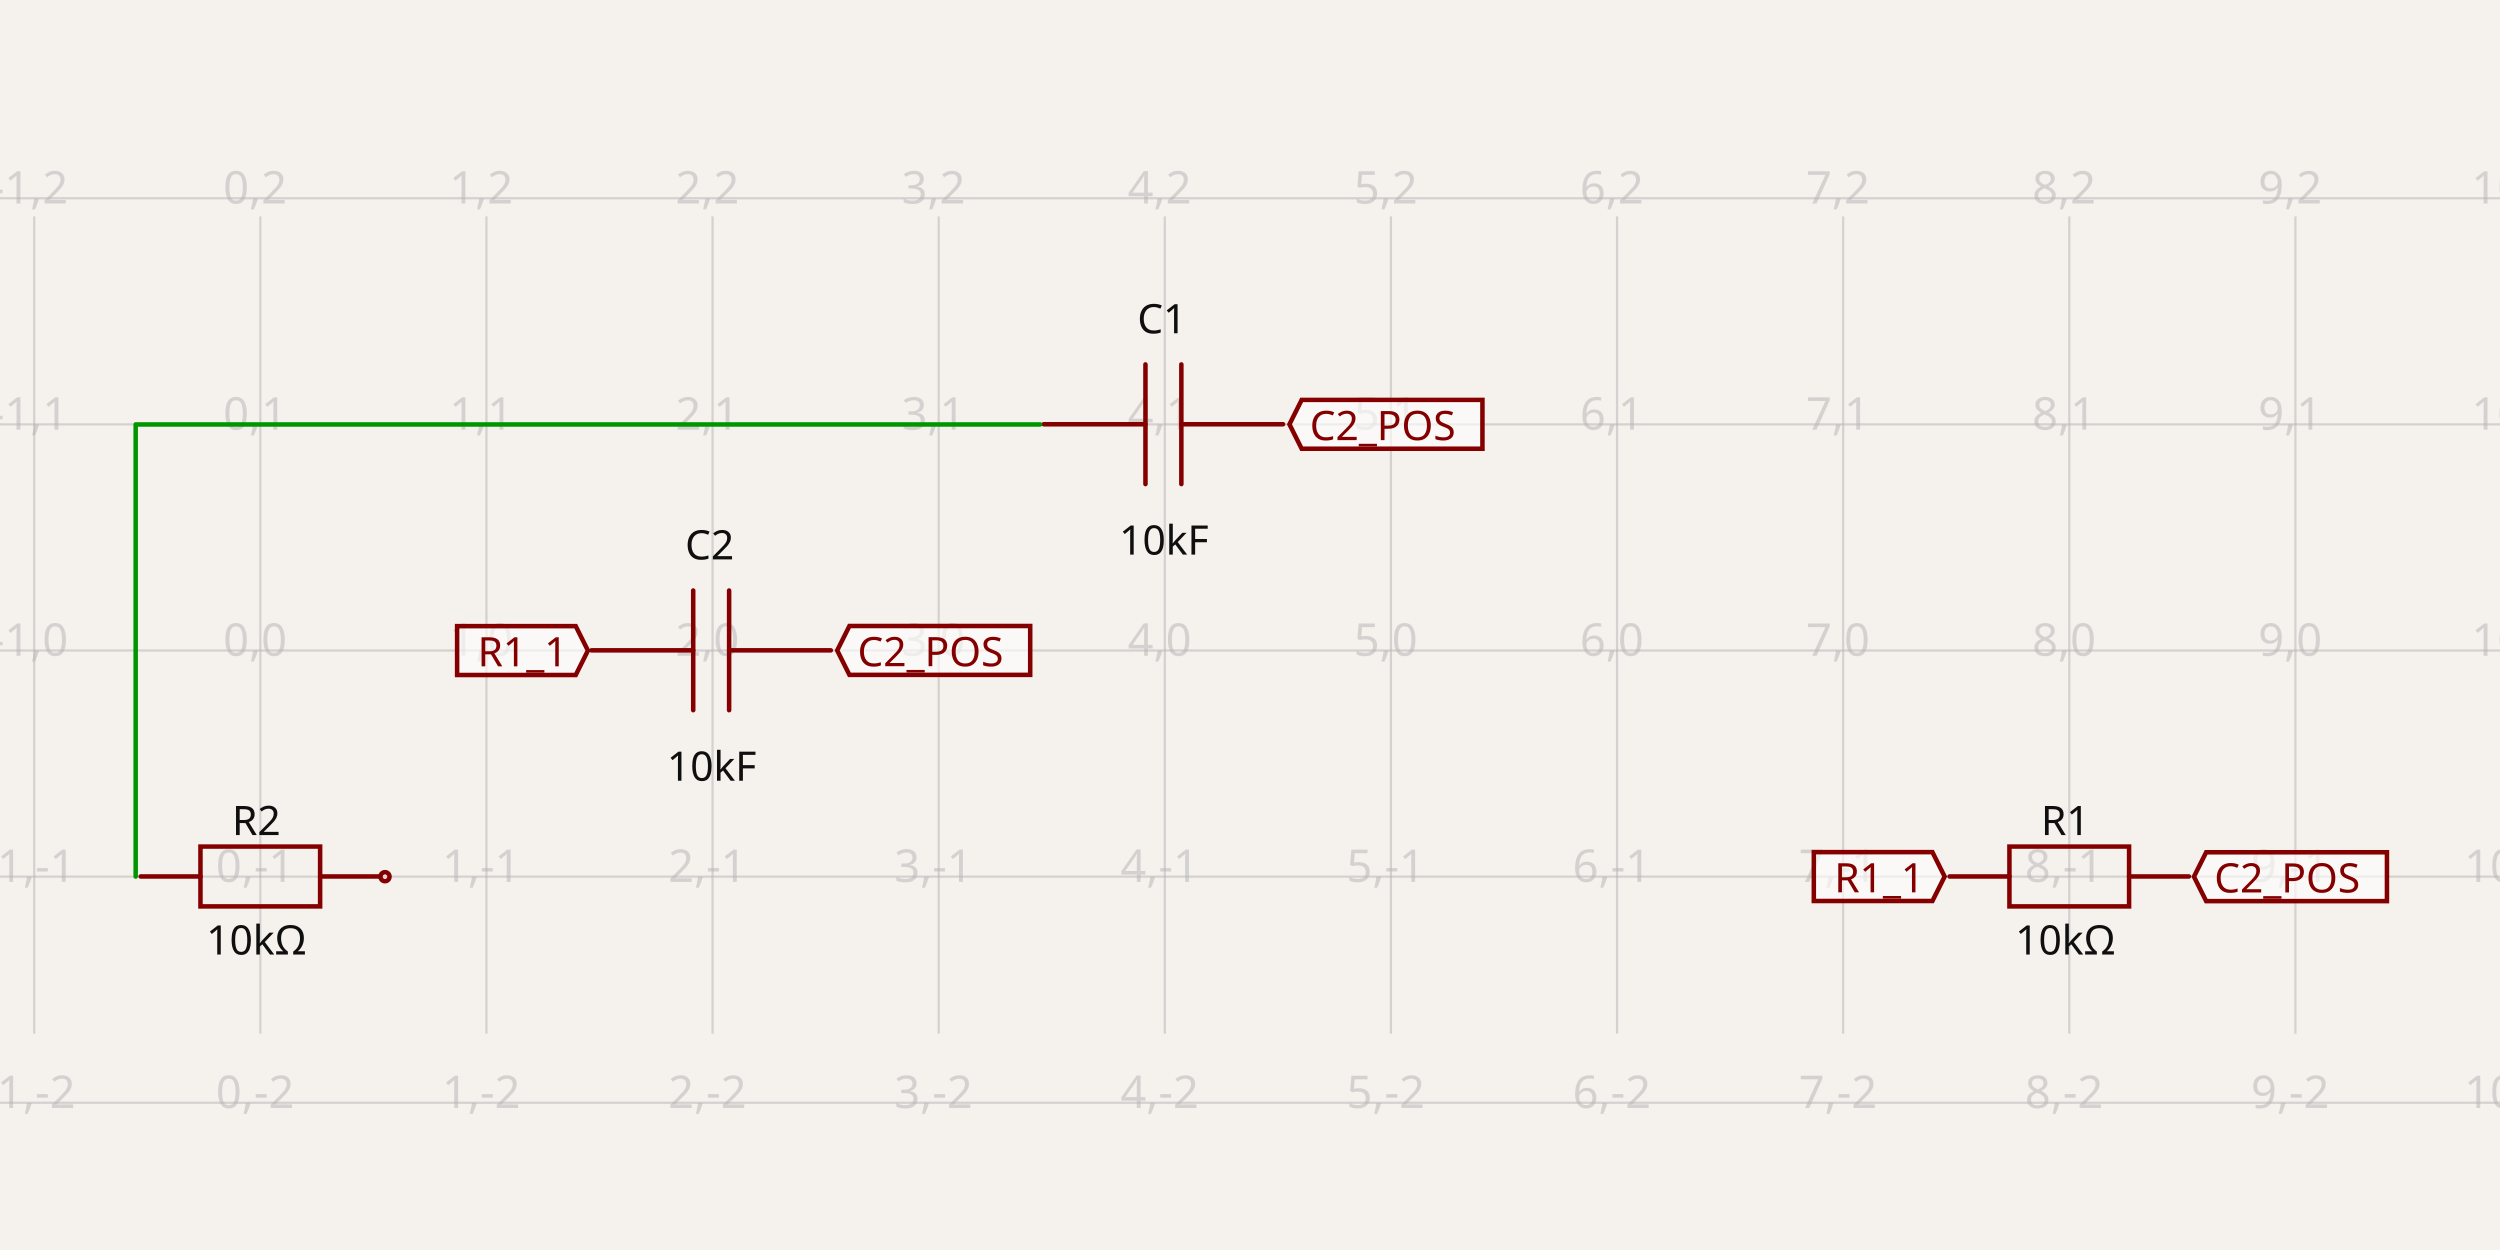
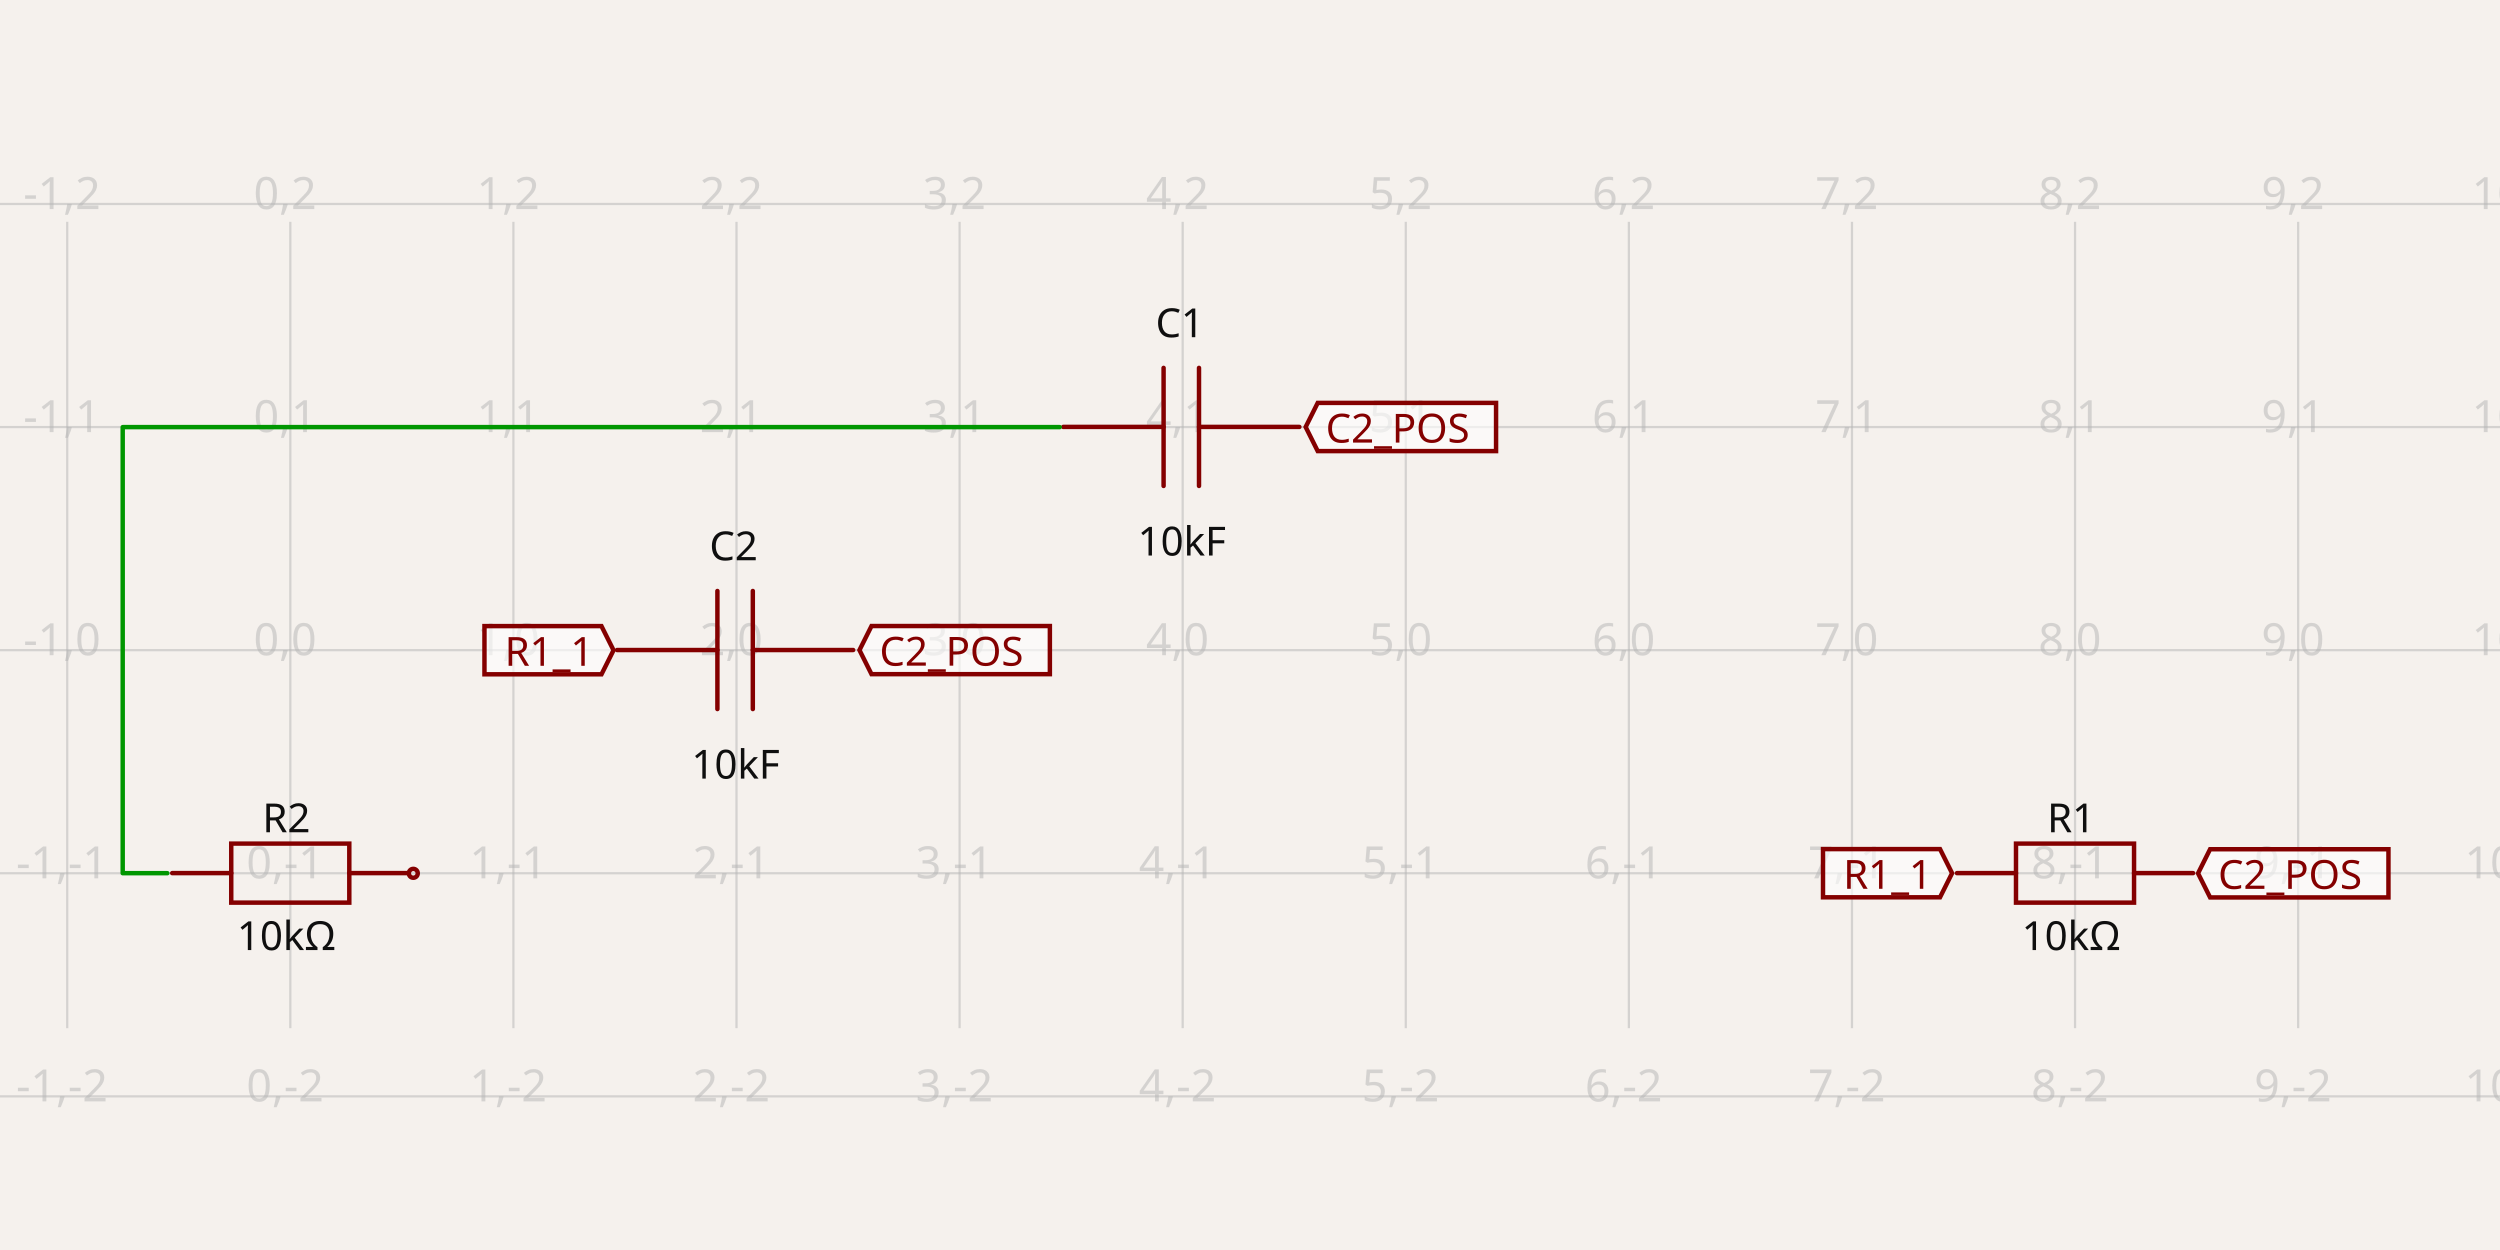
- <svg xmlns="http://www.w3.org/2000/svg" width="1200" height="600" style="background-color: rgb(245, 241, 237)" data-real-to-screen-transform="matrix(108.5378783417,0,0,-108.5378783417,124.9586499325,312.2405383175)" data-software-used-string="@tscircuit/core@0.0.516">
+ <svg xmlns="http://www.w3.org/2000/svg" width="1200" height="600" style="background-color: rgb(245, 241, 237)" data-real-to-screen-transform="matrix(107.0850305889,0,0,-107.0850305889,139.3487544146,312.076691015)" data-software-used-string="@tscircuit/core@0.0.518">
  <style>
              .boundary { fill: rgb(245, 241, 237); }
              .schematic-boundary { fill: none; stroke: #fff; }
              .component { fill: none; stroke: rgb(132, 0, 0); }
              .chip { fill: rgb(255, 255, 194); stroke: rgb(132, 0, 0); }
              .component-pin { fill: none; stroke: rgb(132, 0, 0); }
              .trace:hover {
                filter: invert(1);
              }
              .trace:hover .trace-crossing-outline {
                opacity: 0;
              }
              .trace:hover .trace-junction {
                filter: invert(1);
              }
              .text { font-family: sans-serif; fill: rgb(0, 150, 0); }
              .pin-number { fill: rgb(169, 0, 0); }
              .port-label { fill: rgb(0, 100, 100); }
              .component-name { fill: rgb(0, 100, 100); }
            </style>
  <rect class="boundary" x="0" y="0" width="1200" height="600" />
  <g class="grid">
-     <line x1="-92.117" y1="496.153" x2="-92.117" y2="103.847" stroke="rgb(181, 181, 181)" stroke-width="1.085" stroke-opacity="0.5" />
-     <line x1="16.421" y1="496.153" x2="16.421" y2="103.847" stroke="rgb(181, 181, 181)" stroke-width="1.085" stroke-opacity="0.5" />
-     <line x1="124.959" y1="496.153" x2="124.959" y2="103.847" stroke="rgb(181, 181, 181)" stroke-width="1.085" stroke-opacity="0.5" />
-     <line x1="233.497" y1="496.153" x2="233.497" y2="103.847" stroke="rgb(181, 181, 181)" stroke-width="1.085" stroke-opacity="0.5" />
-     <line x1="342.034" y1="496.153" x2="342.034" y2="103.847" stroke="rgb(181, 181, 181)" stroke-width="1.085" stroke-opacity="0.5" />
-     <line x1="450.572" y1="496.153" x2="450.572" y2="103.847" stroke="rgb(181, 181, 181)" stroke-width="1.085" stroke-opacity="0.5" />
-     <line x1="559.11" y1="496.153" x2="559.11" y2="103.847" stroke="rgb(181, 181, 181)" stroke-width="1.085" stroke-opacity="0.5" />
-     <line x1="667.648" y1="496.153" x2="667.648" y2="103.847" stroke="rgb(181, 181, 181)" stroke-width="1.085" stroke-opacity="0.5" />
-     <line x1="776.186" y1="496.153" x2="776.186" y2="103.847" stroke="rgb(181, 181, 181)" stroke-width="1.085" stroke-opacity="0.5" />
-     <line x1="884.724" y1="496.153" x2="884.724" y2="103.847" stroke="rgb(181, 181, 181)" stroke-width="1.085" stroke-opacity="0.5" />
-     <line x1="993.262" y1="496.153" x2="993.262" y2="103.847" stroke="rgb(181, 181, 181)" stroke-width="1.085" stroke-opacity="0.5" />
-     <line x1="1101.8" y1="496.153" x2="1101.8" y2="103.847" stroke="rgb(181, 181, 181)" stroke-width="1.085" stroke-opacity="0.5" />
-     <line x1="1210.337" y1="496.153" x2="1210.337" y2="103.847" stroke="rgb(181, 181, 181)" stroke-width="1.085" stroke-opacity="0.5" />
-     <line x1="-3.063860276597552e-11" y1="529.316" x2="1200" y2="529.316" stroke="rgb(181, 181, 181)" stroke-width="1.085" stroke-opacity="0.5" />
-     <line x1="-3.063860276597552e-11" y1="420.778" x2="1200" y2="420.778" stroke="rgb(181, 181, 181)" stroke-width="1.085" stroke-opacity="0.5" />
-     <line x1="-3.063860276597552e-11" y1="312.241" x2="1200" y2="312.241" stroke="rgb(181, 181, 181)" stroke-width="1.085" stroke-opacity="0.5" />
-     <line x1="-3.063860276597552e-11" y1="203.703" x2="1200" y2="203.703" stroke="rgb(181, 181, 181)" stroke-width="1.085" stroke-opacity="0.5" />
-     <line x1="-3.063860276597552e-11" y1="95.165" x2="1200" y2="95.165" stroke="rgb(181, 181, 181)" stroke-width="1.085" stroke-opacity="0.5" />
-     <text x="-94.617" y="524.316" fill="rgb(181, 181, 181)" font-size="21.708" fill-opacity="0.5" text-anchor="middle" dominant-baseline="middle" font-family="sans-serif">-2,-2</text>
-     <text x="-94.617" y="415.778" fill="rgb(181, 181, 181)" font-size="21.708" fill-opacity="0.5" text-anchor="middle" dominant-baseline="middle" font-family="sans-serif">-2,-1</text>
-     <text x="-94.617" y="307.241" fill="rgb(181, 181, 181)" font-size="21.708" fill-opacity="0.5" text-anchor="middle" dominant-baseline="middle" font-family="sans-serif">-2,0</text>
-     <text x="-94.617" y="198.703" fill="rgb(181, 181, 181)" font-size="21.708" fill-opacity="0.5" text-anchor="middle" dominant-baseline="middle" font-family="sans-serif">-2,1</text>
-     <text x="-94.617" y="90.165" fill="rgb(181, 181, 181)" font-size="21.708" fill-opacity="0.5" text-anchor="middle" dominant-baseline="middle" font-family="sans-serif">-2,2</text>
-     <text x="13.921" y="524.316" fill="rgb(181, 181, 181)" font-size="21.708" fill-opacity="0.5" text-anchor="middle" dominant-baseline="middle" font-family="sans-serif">-1,-2</text>
-     <text x="13.921" y="415.778" fill="rgb(181, 181, 181)" font-size="21.708" fill-opacity="0.5" text-anchor="middle" dominant-baseline="middle" font-family="sans-serif">-1,-1</text>
-     <text x="13.921" y="307.241" fill="rgb(181, 181, 181)" font-size="21.708" fill-opacity="0.5" text-anchor="middle" dominant-baseline="middle" font-family="sans-serif">-1,0</text>
-     <text x="13.921" y="198.703" fill="rgb(181, 181, 181)" font-size="21.708" fill-opacity="0.5" text-anchor="middle" dominant-baseline="middle" font-family="sans-serif">-1,1</text>
-     <text x="13.921" y="90.165" fill="rgb(181, 181, 181)" font-size="21.708" fill-opacity="0.5" text-anchor="middle" dominant-baseline="middle" font-family="sans-serif">-1,2</text>
-     <text x="122.459" y="524.316" fill="rgb(181, 181, 181)" font-size="21.708" fill-opacity="0.5" text-anchor="middle" dominant-baseline="middle" font-family="sans-serif">0,-2</text>
-     <text x="122.459" y="415.778" fill="rgb(181, 181, 181)" font-size="21.708" fill-opacity="0.5" text-anchor="middle" dominant-baseline="middle" font-family="sans-serif">0,-1</text>
-     <text x="122.459" y="307.241" fill="rgb(181, 181, 181)" font-size="21.708" fill-opacity="0.5" text-anchor="middle" dominant-baseline="middle" font-family="sans-serif">0,0</text>
-     <text x="122.459" y="198.703" fill="rgb(181, 181, 181)" font-size="21.708" fill-opacity="0.5" text-anchor="middle" dominant-baseline="middle" font-family="sans-serif">0,1</text>
-     <text x="122.459" y="90.165" fill="rgb(181, 181, 181)" font-size="21.708" fill-opacity="0.5" text-anchor="middle" dominant-baseline="middle" font-family="sans-serif">0,2</text>
-     <text x="230.997" y="524.316" fill="rgb(181, 181, 181)" font-size="21.708" fill-opacity="0.5" text-anchor="middle" dominant-baseline="middle" font-family="sans-serif">1,-2</text>
-     <text x="230.997" y="415.778" fill="rgb(181, 181, 181)" font-size="21.708" fill-opacity="0.5" text-anchor="middle" dominant-baseline="middle" font-family="sans-serif">1,-1</text>
-     <text x="230.997" y="307.241" fill="rgb(181, 181, 181)" font-size="21.708" fill-opacity="0.5" text-anchor="middle" dominant-baseline="middle" font-family="sans-serif">1,0</text>
-     <text x="230.997" y="198.703" fill="rgb(181, 181, 181)" font-size="21.708" fill-opacity="0.5" text-anchor="middle" dominant-baseline="middle" font-family="sans-serif">1,1</text>
-     <text x="230.997" y="90.165" fill="rgb(181, 181, 181)" font-size="21.708" fill-opacity="0.5" text-anchor="middle" dominant-baseline="middle" font-family="sans-serif">1,2</text>
-     <text x="339.534" y="524.316" fill="rgb(181, 181, 181)" font-size="21.708" fill-opacity="0.5" text-anchor="middle" dominant-baseline="middle" font-family="sans-serif">2,-2</text>
-     <text x="339.534" y="415.778" fill="rgb(181, 181, 181)" font-size="21.708" fill-opacity="0.5" text-anchor="middle" dominant-baseline="middle" font-family="sans-serif">2,-1</text>
-     <text x="339.534" y="307.241" fill="rgb(181, 181, 181)" font-size="21.708" fill-opacity="0.5" text-anchor="middle" dominant-baseline="middle" font-family="sans-serif">2,0</text>
-     <text x="339.534" y="198.703" fill="rgb(181, 181, 181)" font-size="21.708" fill-opacity="0.5" text-anchor="middle" dominant-baseline="middle" font-family="sans-serif">2,1</text>
-     <text x="339.534" y="90.165" fill="rgb(181, 181, 181)" font-size="21.708" fill-opacity="0.5" text-anchor="middle" dominant-baseline="middle" font-family="sans-serif">2,2</text>
-     <text x="448.072" y="524.316" fill="rgb(181, 181, 181)" font-size="21.708" fill-opacity="0.5" text-anchor="middle" dominant-baseline="middle" font-family="sans-serif">3,-2</text>
-     <text x="448.072" y="415.778" fill="rgb(181, 181, 181)" font-size="21.708" fill-opacity="0.5" text-anchor="middle" dominant-baseline="middle" font-family="sans-serif">3,-1</text>
-     <text x="448.072" y="307.241" fill="rgb(181, 181, 181)" font-size="21.708" fill-opacity="0.5" text-anchor="middle" dominant-baseline="middle" font-family="sans-serif">3,0</text>
-     <text x="448.072" y="198.703" fill="rgb(181, 181, 181)" font-size="21.708" fill-opacity="0.5" text-anchor="middle" dominant-baseline="middle" font-family="sans-serif">3,1</text>
-     <text x="448.072" y="90.165" fill="rgb(181, 181, 181)" font-size="21.708" fill-opacity="0.5" text-anchor="middle" dominant-baseline="middle" font-family="sans-serif">3,2</text>
-     <text x="556.61" y="524.316" fill="rgb(181, 181, 181)" font-size="21.708" fill-opacity="0.5" text-anchor="middle" dominant-baseline="middle" font-family="sans-serif">4,-2</text>
-     <text x="556.61" y="415.778" fill="rgb(181, 181, 181)" font-size="21.708" fill-opacity="0.5" text-anchor="middle" dominant-baseline="middle" font-family="sans-serif">4,-1</text>
-     <text x="556.61" y="307.241" fill="rgb(181, 181, 181)" font-size="21.708" fill-opacity="0.5" text-anchor="middle" dominant-baseline="middle" font-family="sans-serif">4,0</text>
-     <text x="556.61" y="198.703" fill="rgb(181, 181, 181)" font-size="21.708" fill-opacity="0.5" text-anchor="middle" dominant-baseline="middle" font-family="sans-serif">4,1</text>
-     <text x="556.61" y="90.165" fill="rgb(181, 181, 181)" font-size="21.708" fill-opacity="0.5" text-anchor="middle" dominant-baseline="middle" font-family="sans-serif">4,2</text>
-     <text x="665.148" y="524.316" fill="rgb(181, 181, 181)" font-size="21.708" fill-opacity="0.5" text-anchor="middle" dominant-baseline="middle" font-family="sans-serif">5,-2</text>
-     <text x="665.148" y="415.778" fill="rgb(181, 181, 181)" font-size="21.708" fill-opacity="0.5" text-anchor="middle" dominant-baseline="middle" font-family="sans-serif">5,-1</text>
-     <text x="665.148" y="307.241" fill="rgb(181, 181, 181)" font-size="21.708" fill-opacity="0.5" text-anchor="middle" dominant-baseline="middle" font-family="sans-serif">5,0</text>
-     <text x="665.148" y="198.703" fill="rgb(181, 181, 181)" font-size="21.708" fill-opacity="0.5" text-anchor="middle" dominant-baseline="middle" font-family="sans-serif">5,1</text>
-     <text x="665.148" y="90.165" fill="rgb(181, 181, 181)" font-size="21.708" fill-opacity="0.5" text-anchor="middle" dominant-baseline="middle" font-family="sans-serif">5,2</text>
-     <text x="773.686" y="524.316" fill="rgb(181, 181, 181)" font-size="21.708" fill-opacity="0.5" text-anchor="middle" dominant-baseline="middle" font-family="sans-serif">6,-2</text>
-     <text x="773.686" y="415.778" fill="rgb(181, 181, 181)" font-size="21.708" fill-opacity="0.5" text-anchor="middle" dominant-baseline="middle" font-family="sans-serif">6,-1</text>
-     <text x="773.686" y="307.241" fill="rgb(181, 181, 181)" font-size="21.708" fill-opacity="0.5" text-anchor="middle" dominant-baseline="middle" font-family="sans-serif">6,0</text>
-     <text x="773.686" y="198.703" fill="rgb(181, 181, 181)" font-size="21.708" fill-opacity="0.5" text-anchor="middle" dominant-baseline="middle" font-family="sans-serif">6,1</text>
-     <text x="773.686" y="90.165" fill="rgb(181, 181, 181)" font-size="21.708" fill-opacity="0.5" text-anchor="middle" dominant-baseline="middle" font-family="sans-serif">6,2</text>
-     <text x="882.224" y="524.316" fill="rgb(181, 181, 181)" font-size="21.708" fill-opacity="0.5" text-anchor="middle" dominant-baseline="middle" font-family="sans-serif">7,-2</text>
-     <text x="882.224" y="415.778" fill="rgb(181, 181, 181)" font-size="21.708" fill-opacity="0.5" text-anchor="middle" dominant-baseline="middle" font-family="sans-serif">7,-1</text>
-     <text x="882.224" y="307.241" fill="rgb(181, 181, 181)" font-size="21.708" fill-opacity="0.5" text-anchor="middle" dominant-baseline="middle" font-family="sans-serif">7,0</text>
-     <text x="882.224" y="198.703" fill="rgb(181, 181, 181)" font-size="21.708" fill-opacity="0.5" text-anchor="middle" dominant-baseline="middle" font-family="sans-serif">7,1</text>
-     <text x="882.224" y="90.165" fill="rgb(181, 181, 181)" font-size="21.708" fill-opacity="0.5" text-anchor="middle" dominant-baseline="middle" font-family="sans-serif">7,2</text>
-     <text x="990.762" y="524.316" fill="rgb(181, 181, 181)" font-size="21.708" fill-opacity="0.5" text-anchor="middle" dominant-baseline="middle" font-family="sans-serif">8,-2</text>
-     <text x="990.762" y="415.778" fill="rgb(181, 181, 181)" font-size="21.708" fill-opacity="0.5" text-anchor="middle" dominant-baseline="middle" font-family="sans-serif">8,-1</text>
-     <text x="990.762" y="307.241" fill="rgb(181, 181, 181)" font-size="21.708" fill-opacity="0.5" text-anchor="middle" dominant-baseline="middle" font-family="sans-serif">8,0</text>
-     <text x="990.762" y="198.703" fill="rgb(181, 181, 181)" font-size="21.708" fill-opacity="0.5" text-anchor="middle" dominant-baseline="middle" font-family="sans-serif">8,1</text>
-     <text x="990.762" y="90.165" fill="rgb(181, 181, 181)" font-size="21.708" fill-opacity="0.5" text-anchor="middle" dominant-baseline="middle" font-family="sans-serif">8,2</text>
-     <text x="1099.3" y="524.316" fill="rgb(181, 181, 181)" font-size="21.708" fill-opacity="0.5" text-anchor="middle" dominant-baseline="middle" font-family="sans-serif">9,-2</text>
-     <text x="1099.3" y="415.778" fill="rgb(181, 181, 181)" font-size="21.708" fill-opacity="0.5" text-anchor="middle" dominant-baseline="middle" font-family="sans-serif">9,-1</text>
-     <text x="1099.3" y="307.241" fill="rgb(181, 181, 181)" font-size="21.708" fill-opacity="0.5" text-anchor="middle" dominant-baseline="middle" font-family="sans-serif">9,0</text>
-     <text x="1099.3" y="198.703" fill="rgb(181, 181, 181)" font-size="21.708" fill-opacity="0.5" text-anchor="middle" dominant-baseline="middle" font-family="sans-serif">9,1</text>
-     <text x="1099.3" y="90.165" fill="rgb(181, 181, 181)" font-size="21.708" fill-opacity="0.5" text-anchor="middle" dominant-baseline="middle" font-family="sans-serif">9,2</text>
-     <text x="1207.837" y="524.316" fill="rgb(181, 181, 181)" font-size="21.708" fill-opacity="0.5" text-anchor="middle" dominant-baseline="middle" font-family="sans-serif">10,-2</text>
-     <text x="1207.837" y="415.778" fill="rgb(181, 181, 181)" font-size="21.708" fill-opacity="0.5" text-anchor="middle" dominant-baseline="middle" font-family="sans-serif">10,-1</text>
-     <text x="1207.837" y="307.241" fill="rgb(181, 181, 181)" font-size="21.708" fill-opacity="0.5" text-anchor="middle" dominant-baseline="middle" font-family="sans-serif">10,0</text>
-     <text x="1207.837" y="198.703" fill="rgb(181, 181, 181)" font-size="21.708" fill-opacity="0.5" text-anchor="middle" dominant-baseline="middle" font-family="sans-serif">10,1</text>
-     <text x="1207.837" y="90.165" fill="rgb(181, 181, 181)" font-size="21.708" fill-opacity="0.5" text-anchor="middle" dominant-baseline="middle" font-family="sans-serif">10,2</text>
+     <line x1="-74.821" y1="493.527" x2="-74.821" y2="106.473" stroke="rgb(181, 181, 181)" stroke-width="1.071" stroke-opacity="0.5" />
+     <line x1="32.264" y1="493.527" x2="32.264" y2="106.473" stroke="rgb(181, 181, 181)" stroke-width="1.071" stroke-opacity="0.5" />
+     <line x1="139.349" y1="493.527" x2="139.349" y2="106.473" stroke="rgb(181, 181, 181)" stroke-width="1.071" stroke-opacity="0.5" />
+     <line x1="246.434" y1="493.527" x2="246.434" y2="106.473" stroke="rgb(181, 181, 181)" stroke-width="1.071" stroke-opacity="0.5" />
+     <line x1="353.519" y1="493.527" x2="353.519" y2="106.473" stroke="rgb(181, 181, 181)" stroke-width="1.071" stroke-opacity="0.5" />
+     <line x1="460.604" y1="493.527" x2="460.604" y2="106.473" stroke="rgb(181, 181, 181)" stroke-width="1.071" stroke-opacity="0.5" />
+     <line x1="567.689" y1="493.527" x2="567.689" y2="106.473" stroke="rgb(181, 181, 181)" stroke-width="1.071" stroke-opacity="0.5" />
+     <line x1="674.774" y1="493.527" x2="674.774" y2="106.473" stroke="rgb(181, 181, 181)" stroke-width="1.071" stroke-opacity="0.5" />
+     <line x1="781.859" y1="493.527" x2="781.859" y2="106.473" stroke="rgb(181, 181, 181)" stroke-width="1.071" stroke-opacity="0.5" />
+     <line x1="888.944" y1="493.527" x2="888.944" y2="106.473" stroke="rgb(181, 181, 181)" stroke-width="1.071" stroke-opacity="0.5" />
+     <line x1="996.029" y1="493.527" x2="996.029" y2="106.473" stroke="rgb(181, 181, 181)" stroke-width="1.071" stroke-opacity="0.5" />
+     <line x1="1103.114" y1="493.527" x2="1103.114" y2="106.473" stroke="rgb(181, 181, 181)" stroke-width="1.071" stroke-opacity="0.5" />
+     <line x1="1210.199" y1="493.527" x2="1210.199" y2="106.473" stroke="rgb(181, 181, 181)" stroke-width="1.071" stroke-opacity="0.5" />
+     <line x1="4.888534022029489e-11" y1="526.247" x2="1200" y2="526.247" stroke="rgb(181, 181, 181)" stroke-width="1.071" stroke-opacity="0.5" />
+     <line x1="4.888534022029489e-11" y1="419.162" x2="1200" y2="419.162" stroke="rgb(181, 181, 181)" stroke-width="1.071" stroke-opacity="0.5" />
+     <line x1="4.888534022029489e-11" y1="312.077" x2="1200" y2="312.077" stroke="rgb(181, 181, 181)" stroke-width="1.071" stroke-opacity="0.5" />
+     <line x1="4.888534022029489e-11" y1="204.992" x2="1200" y2="204.992" stroke="rgb(181, 181, 181)" stroke-width="1.071" stroke-opacity="0.5" />
+     <line x1="4.888534022029489e-11" y1="97.907" x2="1200" y2="97.907" stroke="rgb(181, 181, 181)" stroke-width="1.071" stroke-opacity="0.5" />
+     <text x="-77.321" y="521.247" fill="rgb(181, 181, 181)" font-size="21.417" fill-opacity="0.5" text-anchor="middle" dominant-baseline="middle" font-family="sans-serif">-2,-2</text>
+     <text x="-77.321" y="414.162" fill="rgb(181, 181, 181)" font-size="21.417" fill-opacity="0.5" text-anchor="middle" dominant-baseline="middle" font-family="sans-serif">-2,-1</text>
+     <text x="-77.321" y="307.077" fill="rgb(181, 181, 181)" font-size="21.417" fill-opacity="0.5" text-anchor="middle" dominant-baseline="middle" font-family="sans-serif">-2,0</text>
+     <text x="-77.321" y="199.992" fill="rgb(181, 181, 181)" font-size="21.417" fill-opacity="0.5" text-anchor="middle" dominant-baseline="middle" font-family="sans-serif">-2,1</text>
+     <text x="-77.321" y="92.907" fill="rgb(181, 181, 181)" font-size="21.417" fill-opacity="0.5" text-anchor="middle" dominant-baseline="middle" font-family="sans-serif">-2,2</text>
+     <text x="29.764" y="521.247" fill="rgb(181, 181, 181)" font-size="21.417" fill-opacity="0.5" text-anchor="middle" dominant-baseline="middle" font-family="sans-serif">-1,-2</text>
+     <text x="29.764" y="414.162" fill="rgb(181, 181, 181)" font-size="21.417" fill-opacity="0.5" text-anchor="middle" dominant-baseline="middle" font-family="sans-serif">-1,-1</text>
+     <text x="29.764" y="307.077" fill="rgb(181, 181, 181)" font-size="21.417" fill-opacity="0.5" text-anchor="middle" dominant-baseline="middle" font-family="sans-serif">-1,0</text>
+     <text x="29.764" y="199.992" fill="rgb(181, 181, 181)" font-size="21.417" fill-opacity="0.5" text-anchor="middle" dominant-baseline="middle" font-family="sans-serif">-1,1</text>
+     <text x="29.764" y="92.907" fill="rgb(181, 181, 181)" font-size="21.417" fill-opacity="0.5" text-anchor="middle" dominant-baseline="middle" font-family="sans-serif">-1,2</text>
+     <text x="136.849" y="521.247" fill="rgb(181, 181, 181)" font-size="21.417" fill-opacity="0.5" text-anchor="middle" dominant-baseline="middle" font-family="sans-serif">0,-2</text>
+     <text x="136.849" y="414.162" fill="rgb(181, 181, 181)" font-size="21.417" fill-opacity="0.5" text-anchor="middle" dominant-baseline="middle" font-family="sans-serif">0,-1</text>
+     <text x="136.849" y="307.077" fill="rgb(181, 181, 181)" font-size="21.417" fill-opacity="0.5" text-anchor="middle" dominant-baseline="middle" font-family="sans-serif">0,0</text>
+     <text x="136.849" y="199.992" fill="rgb(181, 181, 181)" font-size="21.417" fill-opacity="0.5" text-anchor="middle" dominant-baseline="middle" font-family="sans-serif">0,1</text>
+     <text x="136.849" y="92.907" fill="rgb(181, 181, 181)" font-size="21.417" fill-opacity="0.5" text-anchor="middle" dominant-baseline="middle" font-family="sans-serif">0,2</text>
+     <text x="243.934" y="521.247" fill="rgb(181, 181, 181)" font-size="21.417" fill-opacity="0.5" text-anchor="middle" dominant-baseline="middle" font-family="sans-serif">1,-2</text>
+     <text x="243.934" y="414.162" fill="rgb(181, 181, 181)" font-size="21.417" fill-opacity="0.5" text-anchor="middle" dominant-baseline="middle" font-family="sans-serif">1,-1</text>
+     <text x="243.934" y="307.077" fill="rgb(181, 181, 181)" font-size="21.417" fill-opacity="0.5" text-anchor="middle" dominant-baseline="middle" font-family="sans-serif">1,0</text>
+     <text x="243.934" y="199.992" fill="rgb(181, 181, 181)" font-size="21.417" fill-opacity="0.5" text-anchor="middle" dominant-baseline="middle" font-family="sans-serif">1,1</text>
+     <text x="243.934" y="92.907" fill="rgb(181, 181, 181)" font-size="21.417" fill-opacity="0.5" text-anchor="middle" dominant-baseline="middle" font-family="sans-serif">1,2</text>
+     <text x="351.019" y="521.247" fill="rgb(181, 181, 181)" font-size="21.417" fill-opacity="0.5" text-anchor="middle" dominant-baseline="middle" font-family="sans-serif">2,-2</text>
+     <text x="351.019" y="414.162" fill="rgb(181, 181, 181)" font-size="21.417" fill-opacity="0.5" text-anchor="middle" dominant-baseline="middle" font-family="sans-serif">2,-1</text>
+     <text x="351.019" y="307.077" fill="rgb(181, 181, 181)" font-size="21.417" fill-opacity="0.5" text-anchor="middle" dominant-baseline="middle" font-family="sans-serif">2,0</text>
+     <text x="351.019" y="199.992" fill="rgb(181, 181, 181)" font-size="21.417" fill-opacity="0.5" text-anchor="middle" dominant-baseline="middle" font-family="sans-serif">2,1</text>
+     <text x="351.019" y="92.907" fill="rgb(181, 181, 181)" font-size="21.417" fill-opacity="0.5" text-anchor="middle" dominant-baseline="middle" font-family="sans-serif">2,2</text>
+     <text x="458.104" y="521.247" fill="rgb(181, 181, 181)" font-size="21.417" fill-opacity="0.5" text-anchor="middle" dominant-baseline="middle" font-family="sans-serif">3,-2</text>
+     <text x="458.104" y="414.162" fill="rgb(181, 181, 181)" font-size="21.417" fill-opacity="0.5" text-anchor="middle" dominant-baseline="middle" font-family="sans-serif">3,-1</text>
+     <text x="458.104" y="307.077" fill="rgb(181, 181, 181)" font-size="21.417" fill-opacity="0.5" text-anchor="middle" dominant-baseline="middle" font-family="sans-serif">3,0</text>
+     <text x="458.104" y="199.992" fill="rgb(181, 181, 181)" font-size="21.417" fill-opacity="0.5" text-anchor="middle" dominant-baseline="middle" font-family="sans-serif">3,1</text>
+     <text x="458.104" y="92.907" fill="rgb(181, 181, 181)" font-size="21.417" fill-opacity="0.5" text-anchor="middle" dominant-baseline="middle" font-family="sans-serif">3,2</text>
+     <text x="565.189" y="521.247" fill="rgb(181, 181, 181)" font-size="21.417" fill-opacity="0.5" text-anchor="middle" dominant-baseline="middle" font-family="sans-serif">4,-2</text>
+     <text x="565.189" y="414.162" fill="rgb(181, 181, 181)" font-size="21.417" fill-opacity="0.5" text-anchor="middle" dominant-baseline="middle" font-family="sans-serif">4,-1</text>
+     <text x="565.189" y="307.077" fill="rgb(181, 181, 181)" font-size="21.417" fill-opacity="0.5" text-anchor="middle" dominant-baseline="middle" font-family="sans-serif">4,0</text>
+     <text x="565.189" y="199.992" fill="rgb(181, 181, 181)" font-size="21.417" fill-opacity="0.5" text-anchor="middle" dominant-baseline="middle" font-family="sans-serif">4,1</text>
+     <text x="565.189" y="92.907" fill="rgb(181, 181, 181)" font-size="21.417" fill-opacity="0.5" text-anchor="middle" dominant-baseline="middle" font-family="sans-serif">4,2</text>
+     <text x="672.274" y="521.247" fill="rgb(181, 181, 181)" font-size="21.417" fill-opacity="0.5" text-anchor="middle" dominant-baseline="middle" font-family="sans-serif">5,-2</text>
+     <text x="672.274" y="414.162" fill="rgb(181, 181, 181)" font-size="21.417" fill-opacity="0.5" text-anchor="middle" dominant-baseline="middle" font-family="sans-serif">5,-1</text>
+     <text x="672.274" y="307.077" fill="rgb(181, 181, 181)" font-size="21.417" fill-opacity="0.5" text-anchor="middle" dominant-baseline="middle" font-family="sans-serif">5,0</text>
+     <text x="672.274" y="199.992" fill="rgb(181, 181, 181)" font-size="21.417" fill-opacity="0.5" text-anchor="middle" dominant-baseline="middle" font-family="sans-serif">5,1</text>
+     <text x="672.274" y="92.907" fill="rgb(181, 181, 181)" font-size="21.417" fill-opacity="0.5" text-anchor="middle" dominant-baseline="middle" font-family="sans-serif">5,2</text>
+     <text x="779.359" y="521.247" fill="rgb(181, 181, 181)" font-size="21.417" fill-opacity="0.5" text-anchor="middle" dominant-baseline="middle" font-family="sans-serif">6,-2</text>
+     <text x="779.359" y="414.162" fill="rgb(181, 181, 181)" font-size="21.417" fill-opacity="0.5" text-anchor="middle" dominant-baseline="middle" font-family="sans-serif">6,-1</text>
+     <text x="779.359" y="307.077" fill="rgb(181, 181, 181)" font-size="21.417" fill-opacity="0.5" text-anchor="middle" dominant-baseline="middle" font-family="sans-serif">6,0</text>
+     <text x="779.359" y="199.992" fill="rgb(181, 181, 181)" font-size="21.417" fill-opacity="0.5" text-anchor="middle" dominant-baseline="middle" font-family="sans-serif">6,1</text>
+     <text x="779.359" y="92.907" fill="rgb(181, 181, 181)" font-size="21.417" fill-opacity="0.5" text-anchor="middle" dominant-baseline="middle" font-family="sans-serif">6,2</text>
+     <text x="886.444" y="521.247" fill="rgb(181, 181, 181)" font-size="21.417" fill-opacity="0.5" text-anchor="middle" dominant-baseline="middle" font-family="sans-serif">7,-2</text>
+     <text x="886.444" y="414.162" fill="rgb(181, 181, 181)" font-size="21.417" fill-opacity="0.5" text-anchor="middle" dominant-baseline="middle" font-family="sans-serif">7,-1</text>
+     <text x="886.444" y="307.077" fill="rgb(181, 181, 181)" font-size="21.417" fill-opacity="0.5" text-anchor="middle" dominant-baseline="middle" font-family="sans-serif">7,0</text>
+     <text x="886.444" y="199.992" fill="rgb(181, 181, 181)" font-size="21.417" fill-opacity="0.5" text-anchor="middle" dominant-baseline="middle" font-family="sans-serif">7,1</text>
+     <text x="886.444" y="92.907" fill="rgb(181, 181, 181)" font-size="21.417" fill-opacity="0.5" text-anchor="middle" dominant-baseline="middle" font-family="sans-serif">7,2</text>
+     <text x="993.529" y="521.247" fill="rgb(181, 181, 181)" font-size="21.417" fill-opacity="0.5" text-anchor="middle" dominant-baseline="middle" font-family="sans-serif">8,-2</text>
+     <text x="993.529" y="414.162" fill="rgb(181, 181, 181)" font-size="21.417" fill-opacity="0.5" text-anchor="middle" dominant-baseline="middle" font-family="sans-serif">8,-1</text>
+     <text x="993.529" y="307.077" fill="rgb(181, 181, 181)" font-size="21.417" fill-opacity="0.5" text-anchor="middle" dominant-baseline="middle" font-family="sans-serif">8,0</text>
+     <text x="993.529" y="199.992" fill="rgb(181, 181, 181)" font-size="21.417" fill-opacity="0.5" text-anchor="middle" dominant-baseline="middle" font-family="sans-serif">8,1</text>
+     <text x="993.529" y="92.907" fill="rgb(181, 181, 181)" font-size="21.417" fill-opacity="0.5" text-anchor="middle" dominant-baseline="middle" font-family="sans-serif">8,2</text>
+     <text x="1100.614" y="521.247" fill="rgb(181, 181, 181)" font-size="21.417" fill-opacity="0.5" text-anchor="middle" dominant-baseline="middle" font-family="sans-serif">9,-2</text>
+     <text x="1100.614" y="414.162" fill="rgb(181, 181, 181)" font-size="21.417" fill-opacity="0.5" text-anchor="middle" dominant-baseline="middle" font-family="sans-serif">9,-1</text>
+     <text x="1100.614" y="307.077" fill="rgb(181, 181, 181)" font-size="21.417" fill-opacity="0.5" text-anchor="middle" dominant-baseline="middle" font-family="sans-serif">9,0</text>
+     <text x="1100.614" y="199.992" fill="rgb(181, 181, 181)" font-size="21.417" fill-opacity="0.5" text-anchor="middle" dominant-baseline="middle" font-family="sans-serif">9,1</text>
+     <text x="1100.614" y="92.907" fill="rgb(181, 181, 181)" font-size="21.417" fill-opacity="0.5" text-anchor="middle" dominant-baseline="middle" font-family="sans-serif">9,2</text>
+     <text x="1207.699" y="521.247" fill="rgb(181, 181, 181)" font-size="21.417" fill-opacity="0.5" text-anchor="middle" dominant-baseline="middle" font-family="sans-serif">10,-2</text>
+     <text x="1207.699" y="414.162" fill="rgb(181, 181, 181)" font-size="21.417" fill-opacity="0.5" text-anchor="middle" dominant-baseline="middle" font-family="sans-serif">10,-1</text>
+     <text x="1207.699" y="307.077" fill="rgb(181, 181, 181)" font-size="21.417" fill-opacity="0.5" text-anchor="middle" dominant-baseline="middle" font-family="sans-serif">10,0</text>
+     <text x="1207.699" y="199.992" fill="rgb(181, 181, 181)" font-size="21.417" fill-opacity="0.5" text-anchor="middle" dominant-baseline="middle" font-family="sans-serif">10,1</text>
+     <text x="1207.699" y="92.907" fill="rgb(181, 181, 181)" font-size="21.417" fill-opacity="0.5" text-anchor="middle" dominant-baseline="middle" font-family="sans-serif">10,2</text>
  </g>
  <g data-circuit-json-type="schematic_component" data-schematic-component-id="schematic_component_0">
-     <rect class="component-overlay" x="935.807" y="406.351" width="114.869" height="28.717" fill="transparent" />
-     <path d="M 935.807 420.71 L 964.524 420.71" stroke="rgb(132, 0, 0)" fill="none" stroke-width="2.171px" stroke-linecap="round" />
-     <path d="M 1021.959 420.71 L 1050.676 420.71" stroke="rgb(132, 0, 0)" fill="none" stroke-width="2.171px" stroke-linecap="round" />
-     <path d="M 993.242 406.351 L 1021.959 406.351 L 1021.959 435.069 L 964.524 435.069 L 964.524 406.351 L 993.242 406.351" stroke="rgb(132, 0, 0)" fill="none" stroke-width="2.171px" stroke-linecap="round" />
-     <text x="991.362" y="400.842" fill="rgb(15, 15, 15)" font-family="sans-serif" text-anchor="middle" dominant-baseline="auto" font-size="19.537px">R1</text>
-     <text x="991.362" y="443.001" fill="rgb(15, 15, 15)" font-family="sans-serif" text-anchor="middle" dominant-baseline="hanging" font-size="19.537px">10kΩ</text>
+     <rect class="component-overlay" x="939.343" y="404.928" width="113.332" height="28.333" fill="transparent" />
+     <path d="M 939.343 419.094 L 967.676 419.094" stroke="rgb(132, 0, 0)" fill="none" stroke-width="2.142px" stroke-linecap="round" />
+     <path d="M 1024.342 419.094 L 1052.675 419.094" stroke="rgb(132, 0, 0)" fill="none" stroke-width="2.142px" stroke-linecap="round" />
+     <path d="M 996.009 404.928 L 1024.342 404.928 L 1024.342 433.261 L 967.676 433.261 L 967.676 404.928 L 996.009 404.928" stroke="rgb(132, 0, 0)" fill="none" stroke-width="2.142px" stroke-linecap="round" />
+     <text x="994.155" y="399.493" fill="rgb(15, 15, 15)" font-family="sans-serif" text-anchor="middle" dominant-baseline="auto" font-size="19.275px">R1</text>
+     <text x="994.155" y="441.086" fill="rgb(15, 15, 15)" font-family="sans-serif" text-anchor="middle" dominant-baseline="hanging" font-size="19.275px">10kΩ</text>
  </g>
  <g data-circuit-json-type="schematic_component" data-schematic-component-id="schematic_component_1">
-     <rect class="component-overlay" x="67.504" y="406.351" width="114.869" height="28.717" fill="transparent" />
-     <path d="M 67.504 420.71 L 96.221 420.71" stroke="rgb(132, 0, 0)" fill="none" stroke-width="2.171px" stroke-linecap="round" />
-     <path d="M 153.656 420.71 L 182.373 420.71" stroke="rgb(132, 0, 0)" fill="none" stroke-width="2.171px" stroke-linecap="round" />
-     <path d="M 124.939 406.351 L 153.656 406.351 L 153.656 435.069 L 96.221 435.069 L 96.221 406.351 L 124.939 406.351" stroke="rgb(132, 0, 0)" fill="none" stroke-width="2.171px" stroke-linecap="round" />
-     <text x="123.059" y="400.842" fill="rgb(15, 15, 15)" font-family="sans-serif" text-anchor="middle" dominant-baseline="auto" font-size="19.537px">R2</text>
-     <text x="123.059" y="443.001" fill="rgb(15, 15, 15)" font-family="sans-serif" text-anchor="middle" dominant-baseline="hanging" font-size="19.537px">10kΩ</text>
-     <circle cx="184.795" cy="420.808" r="2.171px" stroke-width="2.171px" fill="none" stroke="rgb(132, 0, 0)" />
+     <rect class="component-overlay" x="82.663" y="404.928" width="113.332" height="28.333" fill="transparent" />
+     <path d="M 82.663 419.094 L 110.996 419.094" stroke="rgb(132, 0, 0)" fill="none" stroke-width="2.142px" stroke-linecap="round" />
+     <path d="M 167.662 419.094 L 195.995 419.094" stroke="rgb(132, 0, 0)" fill="none" stroke-width="2.142px" stroke-linecap="round" />
+     <path d="M 139.329 404.928 L 167.662 404.928 L 167.662 433.261 L 110.996 433.261 L 110.996 404.928 L 139.329 404.928" stroke="rgb(132, 0, 0)" fill="none" stroke-width="2.142px" stroke-linecap="round" />
+     <text x="137.475" y="399.493" fill="rgb(15, 15, 15)" font-family="sans-serif" text-anchor="middle" dominant-baseline="auto" font-size="19.275px">R2</text>
+     <text x="137.475" y="441.086" fill="rgb(15, 15, 15)" font-family="sans-serif" text-anchor="middle" dominant-baseline="hanging" font-size="19.275px">10kΩ</text>
+     <circle cx="198.384" cy="419.191" r="2.142px" stroke-width="2.142px" fill="none" stroke="rgb(132, 0, 0)" />
  </g>
  <g data-circuit-json-type="schematic_component" data-schematic-component-id="schematic_component_2">
-     <rect class="component-overlay" x="500.999" y="174.917" width="114.869" height="57.435" fill="transparent" />
-     <path d="M 615.869 203.634 L 567.049 203.634" stroke="rgb(132, 0, 0)" fill="none" stroke-width="2.171px" stroke-linecap="round" />
-     <path d="M 549.819 203.634 L 500.999 203.634" stroke="rgb(132, 0, 0)" fill="none" stroke-width="2.171px" stroke-linecap="round" />
-     <path d="M 567.049 174.917 L 567.049 232.352" stroke="rgb(132, 0, 0)" fill="none" stroke-width="2.171px" stroke-linecap="round" />
-     <path d="M 549.819 174.917 L 549.819 232.352" stroke="rgb(132, 0, 0)" fill="none" stroke-width="2.171px" stroke-linecap="round" />
-     <text x="557.714" y="159.976" fill="rgb(15, 15, 15)" font-family="sans-serif" text-anchor="middle" dominant-baseline="auto" font-size="19.537px">C1</text>
-     <text x="558.692" y="251.044" fill="rgb(15, 15, 15)" font-family="sans-serif" text-anchor="middle" dominant-baseline="hanging" font-size="19.537px">10kF</text>
+     <rect class="component-overlay" x="510.356" y="176.591" width="113.332" height="56.666" fill="transparent" />
+     <path d="M 623.688 204.924 L 575.522 204.924" stroke="rgb(132, 0, 0)" fill="none" stroke-width="2.142px" stroke-linecap="round" />
+     <path d="M 558.522 204.924 L 510.356 204.924" stroke="rgb(132, 0, 0)" fill="none" stroke-width="2.142px" stroke-linecap="round" />
+     <path d="M 575.522 176.591 L 575.522 233.257" stroke="rgb(132, 0, 0)" fill="none" stroke-width="2.142px" stroke-linecap="round" />
+     <path d="M 558.522 176.591 L 558.522 233.257" stroke="rgb(132, 0, 0)" fill="none" stroke-width="2.142px" stroke-linecap="round" />
+     <text x="566.311" y="161.851" fill="rgb(15, 15, 15)" font-family="sans-serif" text-anchor="middle" dominant-baseline="auto" font-size="19.275px">C1</text>
+     <text x="567.277" y="251.699" fill="rgb(15, 15, 15)" font-family="sans-serif" text-anchor="middle" dominant-baseline="hanging" font-size="19.275px">10kF</text>
  </g>
  <g data-circuit-json-type="schematic_component" data-schematic-component-id="schematic_component_3">
-     <rect class="component-overlay" x="283.924" y="283.455" width="114.869" height="57.435" fill="transparent" />
-     <path d="M 398.793 312.172 L 349.974 312.172" stroke="rgb(132, 0, 0)" fill="none" stroke-width="2.171px" stroke-linecap="round" />
-     <path d="M 332.743 312.172 L 283.924 312.172" stroke="rgb(132, 0, 0)" fill="none" stroke-width="2.171px" stroke-linecap="round" />
-     <path d="M 349.974 283.455 L 349.974 340.89" stroke="rgb(132, 0, 0)" fill="none" stroke-width="2.171px" stroke-linecap="round" />
-     <path d="M 332.743 283.455 L 332.743 340.89" stroke="rgb(132, 0, 0)" fill="none" stroke-width="2.171px" stroke-linecap="round" />
-     <text x="340.638" y="268.514" fill="rgb(15, 15, 15)" font-family="sans-serif" text-anchor="middle" dominant-baseline="auto" font-size="19.537px">C2</text>
-     <text x="341.616" y="359.582" fill="rgb(15, 15, 15)" font-family="sans-serif" text-anchor="middle" dominant-baseline="hanging" font-size="19.537px">10kF</text>
+     <rect class="component-overlay" x="296.186" y="283.676" width="113.332" height="56.666" fill="transparent" />
+     <path d="M 409.518 312.009 L 361.352 312.009" stroke="rgb(132, 0, 0)" fill="none" stroke-width="2.142px" stroke-linecap="round" />
+     <path d="M 344.352 312.009 L 296.186 312.009" stroke="rgb(132, 0, 0)" fill="none" stroke-width="2.142px" stroke-linecap="round" />
+     <path d="M 361.352 283.676 L 361.352 340.342" stroke="rgb(132, 0, 0)" fill="none" stroke-width="2.142px" stroke-linecap="round" />
+     <path d="M 344.352 283.676 L 344.352 340.342" stroke="rgb(132, 0, 0)" fill="none" stroke-width="2.142px" stroke-linecap="round" />
+     <text x="352.141" y="268.936" fill="rgb(15, 15, 15)" font-family="sans-serif" text-anchor="middle" dominant-baseline="auto" font-size="19.275px">C2</text>
+     <text x="353.106" y="358.784" fill="rgb(15, 15, 15)" font-family="sans-serif" text-anchor="middle" dominant-baseline="hanging" font-size="19.275px">10kF</text>
  </g>
  <g class="trace" data-circuit-json-type="schematic_trace" data-schematic-trace-id="schematic_trace_0">
-     <path d="M 499.283 203.732 L 65.123 203.732 L 65.123 420.749" class="trace-invisible-hover-outline" stroke="rgb(0, 150, 0)" fill="none" stroke-width="17.366px" stroke-linecap="round" opacity="0" stroke-linejoin="round" />
-     <path d="M 499.283 203.732 L 65.123 203.732 L 65.123 420.749" stroke="rgb(0, 150, 0)" fill="none" stroke-width="2.171px" stroke-linecap="round" stroke-linejoin="round" />
+     <path d="M 508.663 205.021 L 58.897 205.021 L 58.897 419.132 L 80.314 419.132" class="trace-invisible-hover-outline" stroke="rgb(0, 150, 0)" fill="none" stroke-width="17.134px" stroke-linecap="round" opacity="0" stroke-linejoin="round" />
+     <path d="M 508.663 205.021 L 58.897 205.021 L 58.897 419.132 L 80.314 419.132" stroke="rgb(0, 150, 0)" fill="none" stroke-width="2.142px" stroke-linecap="round" stroke-linejoin="round" />
  </g>
-   <path class="net-label" d="     M 401.861,312.211     L 407.723,300.489     L 494.495,300.489     L 494.495,323.933     L 407.723,323.933     Z   " fill="rgba(255, 255, 255, 0.6)" stroke="rgb(132, 0, 0)" stroke-width="2.171px" />
-   <text class="net-label-text" x="411.63" y="312.211" fill="rgb(132, 0, 0)" text-anchor="start" dominant-baseline="central" font-family="sans-serif" font-variant-numeric="tabular-nums" font-size="19.537px" transform="">C2_POS</text>
-   <path class="net-label" d="     M 618.937,203.673     L 624.798,191.951     L 711.571,191.951     L 711.571,215.395     L 624.798,215.395     Z   " fill="rgba(255, 255, 255, 0.6)" stroke="rgb(132, 0, 0)" stroke-width="2.171px" />
-   <text class="net-label-text" x="628.706" y="203.673" fill="rgb(132, 0, 0)" text-anchor="start" dominant-baseline="central" font-family="sans-serif" font-variant-numeric="tabular-nums" font-size="19.537px" transform="">C2_POS</text>
-   <path class="net-label" d="     M 1053.098,420.808     L 1058.959,409.086     L 1145.731,409.086     L 1145.731,432.53     L 1058.959,432.53     Z   " fill="rgba(255, 255, 255, 0.6)" stroke="rgb(132, 0, 0)" stroke-width="2.171px" />
-   <text class="net-label-text" x="1062.866" y="420.808" fill="rgb(132, 0, 0)" text-anchor="start" dominant-baseline="central" font-family="sans-serif" font-variant-numeric="tabular-nums" font-size="19.537px" transform="">C2_POS</text>
-   <path class="net-label" d="     M 282.207,312.27     L 276.346,323.992     L 219.415,323.992     L 219.415,300.548     L 276.346,300.548     Z   " fill="rgba(255, 255, 255, 0.6)" stroke="rgb(132, 0, 0)" stroke-width="2.171px" />
-   <text class="net-label-text" x="272.439" y="312.27" fill="rgb(132, 0, 0)" text-anchor="end" dominant-baseline="central" font-family="sans-serif" font-variant-numeric="tabular-nums" font-size="19.537px" transform="">R1_1</text>
-   <path class="net-label" d="     M 933.426,420.749     L 927.565,432.471     L 870.633,432.471     L 870.633,409.027     L 927.565,409.027     Z   " fill="rgba(255, 255, 255, 0.6)" stroke="rgb(132, 0, 0)" stroke-width="2.171px" />
-   <text class="net-label-text" x="923.657" y="420.749" fill="rgb(132, 0, 0)" text-anchor="end" dominant-baseline="central" font-family="sans-serif" font-variant-numeric="tabular-nums" font-size="19.537px" transform="">R1_1</text>
+   <path class="net-label" d="     M 412.545,312.047     L 418.328,300.482     L 503.939,300.482     L 503.939,323.613     L 418.328,323.613     Z   " fill="rgba(255, 255, 255, 0.6)" stroke="rgb(132, 0, 0)" stroke-width="2.142px" />
+   <text class="net-label-text" x="422.183" y="312.047" fill="rgb(132, 0, 0)" text-anchor="start" dominant-baseline="central" font-family="sans-serif" font-variant-numeric="tabular-nums" font-size="19.275px" transform="">C2_POS</text>
+   <path class="net-label" d="     M 626.715,204.962     L 632.498,193.397     L 718.109,193.397     L 718.109,216.528     L 632.498,216.528     Z   " fill="rgba(255, 255, 255, 0.6)" stroke="rgb(132, 0, 0)" stroke-width="2.142px" />
+   <text class="net-label-text" x="636.353" y="204.962" fill="rgb(132, 0, 0)" text-anchor="start" dominant-baseline="central" font-family="sans-serif" font-variant-numeric="tabular-nums" font-size="19.275px" transform="">C2_POS</text>
+   <path class="net-label" d="     M 1055.064,419.191     L 1060.847,407.626     L 1146.457,407.626     L 1146.457,430.756     L 1060.847,430.756     Z   " fill="rgba(255, 255, 255, 0.6)" stroke="rgb(132, 0, 0)" stroke-width="2.142px" />
+   <text class="net-label-text" x="1064.702" y="419.191" fill="rgb(132, 0, 0)" text-anchor="start" dominant-baseline="central" font-family="sans-serif" font-variant-numeric="tabular-nums" font-size="19.275px" transform="">C2_POS</text>
+   <path class="net-label" d="     M 294.493,312.106     L 288.71,323.671     L 232.54,323.671     L 232.54,300.541     L 288.71,300.541     Z   " fill="rgba(255, 255, 255, 0.6)" stroke="rgb(132, 0, 0)" stroke-width="2.142px" />
+   <text class="net-label-text" x="284.855" y="312.106" fill="rgb(132, 0, 0)" text-anchor="end" dominant-baseline="central" font-family="sans-serif" font-variant-numeric="tabular-nums" font-size="19.275px" transform="">R1_1</text>
+   <path class="net-label" d="     M 936.994,419.132     L 931.211,430.698     L 875.042,430.698     L 875.042,407.567     L 931.211,407.567     Z   " fill="rgba(255, 255, 255, 0.6)" stroke="rgb(132, 0, 0)" stroke-width="2.142px" />
+   <text class="net-label-text" x="927.356" y="419.132" fill="rgb(132, 0, 0)" text-anchor="end" dominant-baseline="central" font-family="sans-serif" font-variant-numeric="tabular-nums" font-size="19.275px" transform="">R1_1</text>
</svg>
